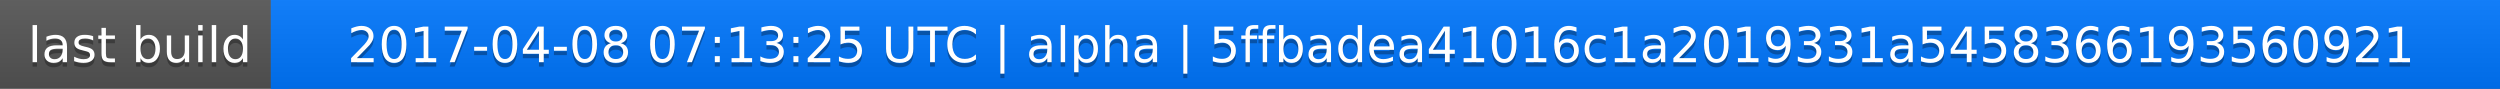
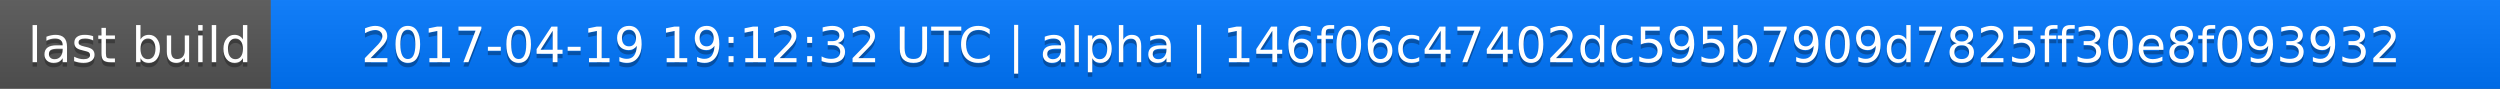
<svg xmlns="http://www.w3.org/2000/svg" width="563" height="20">
  <linearGradient id="a" x2="0" y2="100%">
    <stop offset="0" stop-color="#bbb" stop-opacity=".1" />
    <stop offset="1" stop-opacity=".1" />
  </linearGradient>
  <rect rx="0" width="563" height="20" fill="#555" />
  <rect rx="0" x="61" width="502" height="20" fill="#07f" />
  <path fill="#07f" d="M61 0h4v20h-4z" />
  <rect rx="0" width="563" height="20" fill="url(#a)" />
  <g fill="#fff" text-anchor="middle" font-family="DejaVu Sans,Verdana,Geneva,sans-serif" font-size="11">
    <text x="31.5" y="15" fill="#010101" fill-opacity=".3">last build</text>
    <text x="31.5" y="14">last build</text>
-     <text x="311" y="15" fill="#010101" fill-opacity=".3">2017-04-08 07:13:25 UTC | alpha | 5ffbadea41016c1a2019331a5458366193560921</text>
-     <text x="311" y="14">2017-04-08 07:13:25 UTC | alpha | 5ffbadea41016c1a2019331a5458366193560921</text>
+     <text x="311" y="15" fill="#010101" fill-opacity=".3">2017-04-19 19:12:32 UTC | alpha | 146f06c47402dc595b7909d7825ff30e8f093932</text>
+     <text x="311" y="14">2017-04-19 19:12:32 UTC | alpha | 146f06c47402dc595b7909d7825ff30e8f093932</text>
  </g>
</svg>
